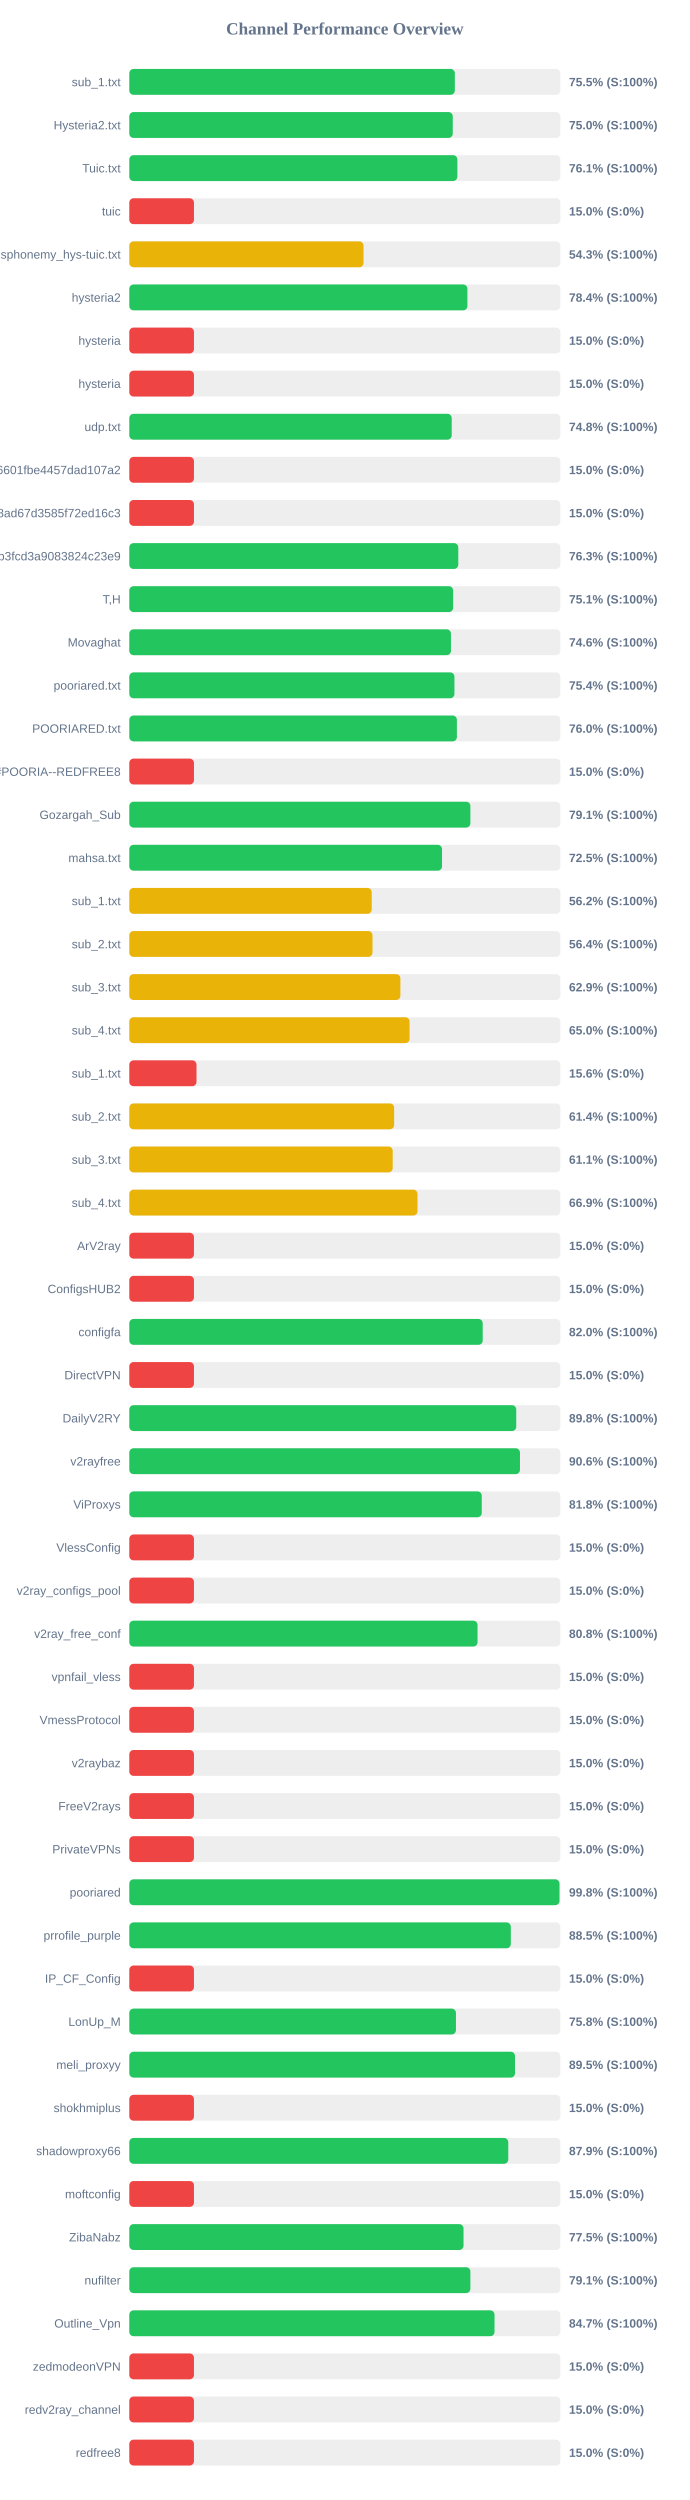
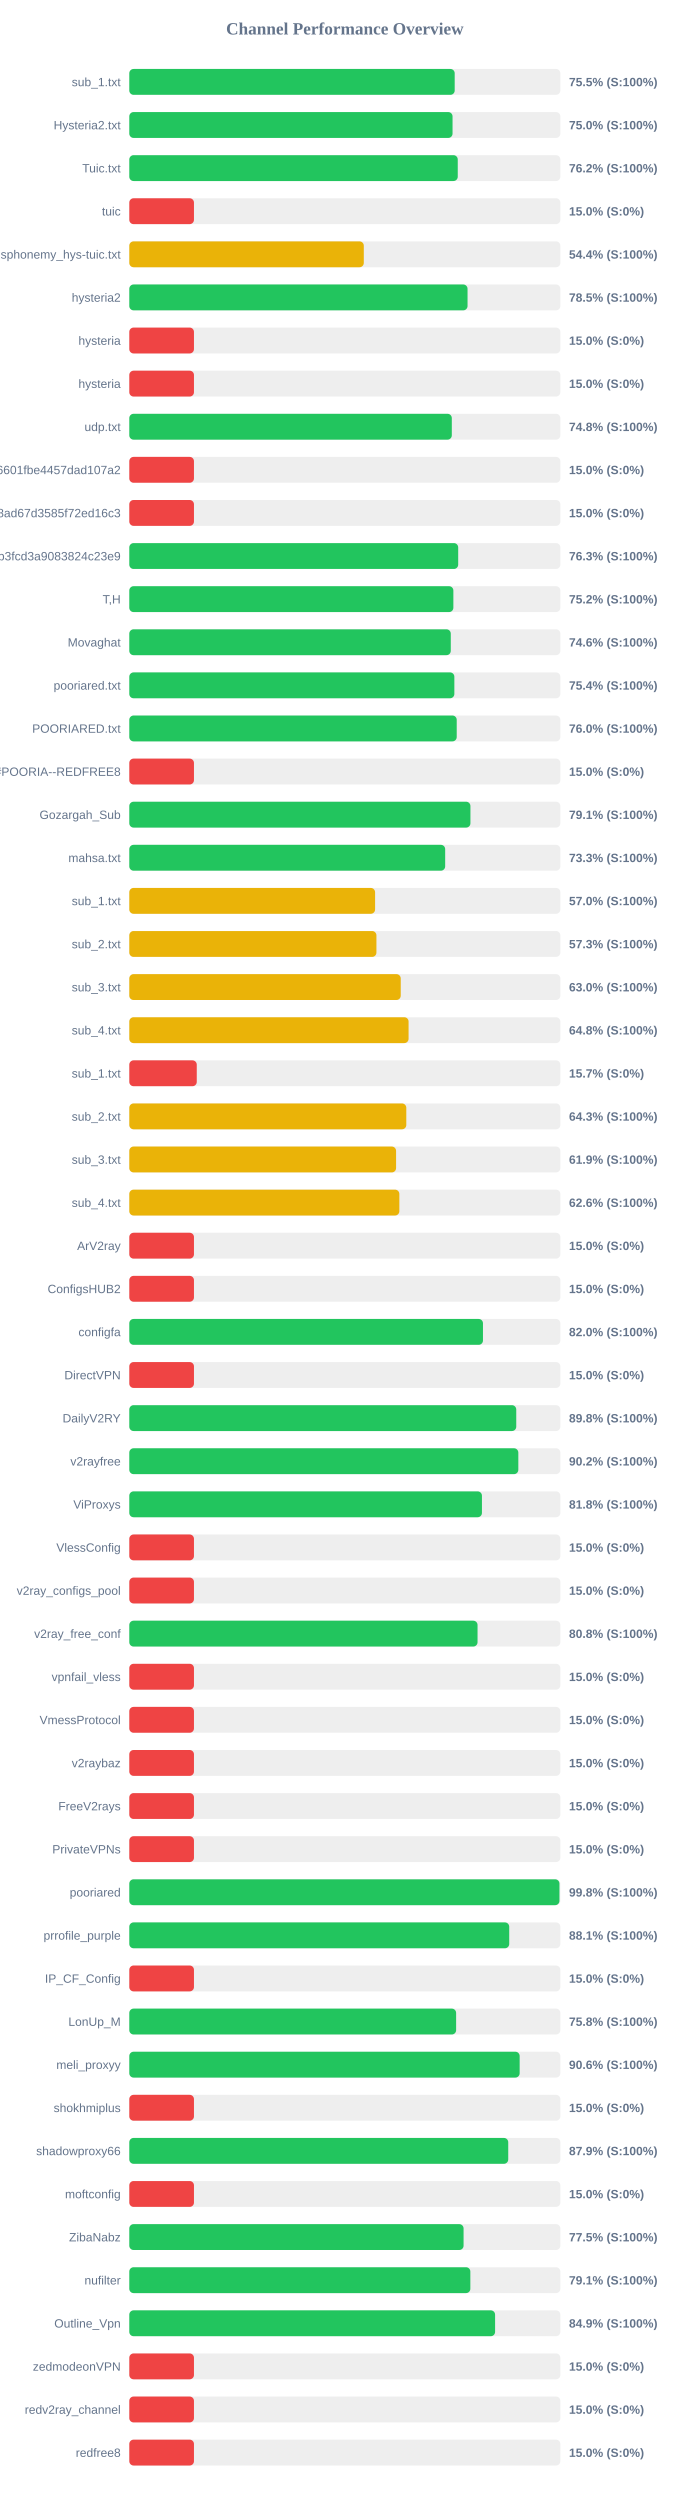
<svg xmlns="http://www.w3.org/2000/svg" width="800" height="2900" version="1.1">
  <style>
        .row { font: 14px Arial; fill: #64748b; }
        .score { font: bold 14px Arial; fill: #64748b; }
    </style>
  <text x="400" y="40" text-anchor="middle" font-size="20px" font-weight="bold" fill="#64748b">Channel Performance Overview</text>
  <rect x="150" y="80" width="500" height="30" fill="#eee" rx="5" />
-   <rect x="150" y="80" width="377.6" height="30" fill="#22c55e" rx="5" />
+   <rect x="150" y="80" width="377.45" height="30" fill="#22c55e" rx="5" />
  <text x="140" y="100" text-anchor="end" class="row">sub_1.txt</text>
  <text x="660" y="100" text-anchor="start" class="score">75.5% (S:100%)</text>
  <rect x="150" y="130" width="500" height="30" fill="#eee" rx="5" />
-   <rect x="150" y="130" width="375.2" height="30" fill="#22c55e" rx="5" />
+   <rect x="150" y="130" width="374.95" height="30" fill="#22c55e" rx="5" />
  <text x="140" y="150" text-anchor="end" class="row">Hysteria2.txt</text>
  <text x="660" y="150" text-anchor="start" class="score">75.0% (S:100%)</text>
  <rect x="150" y="180" width="500" height="30" fill="#eee" rx="5" />
-   <rect x="150" y="180" width="380.55" height="30" fill="#22c55e" rx="5" />
+   <rect x="150" y="180" width="381.0" height="30" fill="#22c55e" rx="5" />
  <text x="140" y="200" text-anchor="end" class="row">Tuic.txt</text>
-   <text x="660" y="200" text-anchor="start" class="score">76.1% (S:100%)</text>
+   <text x="660" y="200" text-anchor="start" class="score">76.2% (S:100%)</text>
  <rect x="150" y="230" width="500" height="30" fill="#eee" rx="5" />
  <rect x="150" y="230" width="75.0" height="30" fill="#ef4444" rx="5" />
  <text x="140" y="250" text-anchor="end" class="row">tuic</text>
  <text x="660" y="250" text-anchor="start" class="score">15.0% (S:0%)</text>
  <rect x="150" y="280" width="500" height="30" fill="#eee" rx="5" />
-   <rect x="150" y="280" width="271.7" height="30" fill="#eab308" rx="5" />
+   <rect x="150" y="280" width="272.0" height="30" fill="#eab308" rx="5" />
  <text x="140" y="300" text-anchor="end" class="row">ndsphonemy_hys-tuic.txt</text>
-   <text x="660" y="300" text-anchor="start" class="score">54.3% (S:100%)</text>
+   <text x="660" y="300" text-anchor="start" class="score">54.4% (S:100%)</text>
  <rect x="150" y="330" width="500" height="30" fill="#eee" rx="5" />
-   <rect x="150" y="330" width="392.2" height="30" fill="#22c55e" rx="5" />
+   <rect x="150" y="330" width="392.35" height="30" fill="#22c55e" rx="5" />
  <text x="140" y="350" text-anchor="end" class="row">hysteria2</text>
-   <text x="660" y="350" text-anchor="start" class="score">78.4% (S:100%)</text>
+   <text x="660" y="350" text-anchor="start" class="score">78.5% (S:100%)</text>
  <rect x="150" y="380" width="500" height="30" fill="#eee" rx="5" />
  <rect x="150" y="380" width="75.0" height="30" fill="#ef4444" rx="5" />
  <text x="140" y="400" text-anchor="end" class="row">hysteria</text>
  <text x="660" y="400" text-anchor="start" class="score">15.0% (S:0%)</text>
  <rect x="150" y="430" width="500" height="30" fill="#eee" rx="5" />
  <rect x="150" y="430" width="75.0" height="30" fill="#ef4444" rx="5" />
  <text x="140" y="450" text-anchor="end" class="row">hysteria</text>
  <text x="660" y="450" text-anchor="start" class="score">15.0% (S:0%)</text>
  <rect x="150" y="480" width="500" height="30" fill="#eee" rx="5" />
-   <rect x="150" y="480" width="374.0" height="30" fill="#22c55e" rx="5" />
+   <rect x="150" y="480" width="374.1" height="30" fill="#22c55e" rx="5" />
  <text x="140" y="500" text-anchor="end" class="row">udp.txt</text>
  <text x="660" y="500" text-anchor="start" class="score">74.8% (S:100%)</text>
  <rect x="150" y="530" width="500" height="30" fill="#eee" rx="5" />
  <rect x="150" y="530" width="75.0" height="30" fill="#ef4444" rx="5" />
  <text x="140" y="550" text-anchor="end" class="row">6ca22ad3b96aa6601fbe4457dad107a2</text>
  <text x="660" y="550" text-anchor="start" class="score">15.0% (S:0%)</text>
  <rect x="150" y="580" width="500" height="30" fill="#eee" rx="5" />
  <rect x="150" y="580" width="75.0" height="30" fill="#ef4444" rx="5" />
  <text x="140" y="600" text-anchor="end" class="row">d2ddf60933dd08ad67d3585f72ed16c3</text>
  <text x="660" y="600" text-anchor="start" class="score">15.0% (S:0%)</text>
  <rect x="150" y="630" width="500" height="30" fill="#eee" rx="5" />
-   <rect x="150" y="630" width="381.6" height="30" fill="#22c55e" rx="5" />
+   <rect x="150" y="630" width="381.5" height="30" fill="#22c55e" rx="5" />
  <text x="140" y="650" text-anchor="end" class="row">subscribe?token=8bc38a0c131e9b3fcd3a9083824c23e9</text>
  <text x="660" y="650" text-anchor="start" class="score">76.3% (S:100%)</text>
  <rect x="150" y="680" width="500" height="30" fill="#eee" rx="5" />
-   <rect x="150" y="680" width="375.65" height="30" fill="#22c55e" rx="5" />
+   <rect x="150" y="680" width="375.9" height="30" fill="#22c55e" rx="5" />
  <text x="140" y="700" text-anchor="end" class="row">T,H</text>
-   <text x="660" y="700" text-anchor="start" class="score">75.1% (S:100%)</text>
+   <text x="660" y="700" text-anchor="start" class="score">75.2% (S:100%)</text>
  <rect x="150" y="730" width="500" height="30" fill="#eee" rx="5" />
-   <rect x="150" y="730" width="373.1" height="30" fill="#22c55e" rx="5" />
+   <rect x="150" y="730" width="372.9" height="30" fill="#22c55e" rx="5" />
  <text x="140" y="750" text-anchor="end" class="row">Movaghat</text>
  <text x="660" y="750" text-anchor="start" class="score">74.6% (S:100%)</text>
  <rect x="150" y="780" width="500" height="30" fill="#eee" rx="5" />
-   <rect x="150" y="780" width="377.15" height="30" fill="#22c55e" rx="5" />
+   <rect x="150" y="780" width="377.05" height="30" fill="#22c55e" rx="5" />
  <text x="140" y="800" text-anchor="end" class="row">pooriared.txt</text>
  <text x="660" y="800" text-anchor="start" class="score">75.4% (S:100%)</text>
  <rect x="150" y="830" width="500" height="30" fill="#eee" rx="5" />
-   <rect x="150" y="830" width="380.0" height="30" fill="#22c55e" rx="5" />
+   <rect x="150" y="830" width="379.8" height="30" fill="#22c55e" rx="5" />
  <text x="140" y="850" text-anchor="end" class="row">POORIARED.txt</text>
  <text x="660" y="850" text-anchor="start" class="score">76.0% (S:100%)</text>
  <rect x="150" y="880" width="500" height="30" fill="#eee" rx="5" />
  <rect x="150" y="880" width="75.0" height="30" fill="#ef4444" rx="5" />
  <text x="140" y="900" text-anchor="end" class="row">POORIA--REDFREE8.txt#POORIA--REDFREE8</text>
  <text x="660" y="900" text-anchor="start" class="score">15.0% (S:0%)</text>
  <rect x="150" y="930" width="500" height="30" fill="#eee" rx="5" />
-   <rect x="150" y="930" width="395.65" height="30" fill="#22c55e" rx="5" />
+   <rect x="150" y="930" width="395.7" height="30" fill="#22c55e" rx="5" />
  <text x="140" y="950" text-anchor="end" class="row">Gozargah_Sub</text>
  <text x="660" y="950" text-anchor="start" class="score">79.1% (S:100%)</text>
  <rect x="150" y="980" width="500" height="30" fill="#eee" rx="5" />
-   <rect x="150" y="980" width="362.75" height="30" fill="#22c55e" rx="5" />
+   <rect x="150" y="980" width="366.4" height="30" fill="#22c55e" rx="5" />
  <text x="140" y="1000" text-anchor="end" class="row">mahsa.txt</text>
-   <text x="660" y="1000" text-anchor="start" class="score">72.5% (S:100%)</text>
+   <text x="660" y="1000" text-anchor="start" class="score">73.3% (S:100%)</text>
  <rect x="150" y="1030" width="500" height="30" fill="#eee" rx="5" />
-   <rect x="150" y="1030" width="281.2" height="30" fill="#eab308" rx="5" />
+   <rect x="150" y="1030" width="285.1" height="30" fill="#eab308" rx="5" />
  <text x="140" y="1050" text-anchor="end" class="row">sub_1.txt</text>
-   <text x="660" y="1050" text-anchor="start" class="score">56.2% (S:100%)</text>
+   <text x="660" y="1050" text-anchor="start" class="score">57.0% (S:100%)</text>
  <rect x="150" y="1080" width="500" height="30" fill="#eee" rx="5" />
-   <rect x="150" y="1080" width="282.1" height="30" fill="#eab308" rx="5" />
+   <rect x="150" y="1080" width="286.65" height="30" fill="#eab308" rx="5" />
  <text x="140" y="1100" text-anchor="end" class="row">sub_2.txt</text>
-   <text x="660" y="1100" text-anchor="start" class="score">56.4% (S:100%)</text>
+   <text x="660" y="1100" text-anchor="start" class="score">57.3% (S:100%)</text>
  <rect x="150" y="1130" width="500" height="30" fill="#eee" rx="5" />
-   <rect x="150" y="1130" width="314.45" height="30" fill="#eab308" rx="5" />
+   <rect x="150" y="1130" width="314.85" height="30" fill="#eab308" rx="5" />
  <text x="140" y="1150" text-anchor="end" class="row">sub_3.txt</text>
-   <text x="660" y="1150" text-anchor="start" class="score">62.9% (S:100%)</text>
+   <text x="660" y="1150" text-anchor="start" class="score">63.0% (S:100%)</text>
  <rect x="150" y="1180" width="500" height="30" fill="#eee" rx="5" />
-   <rect x="150" y="1180" width="325.1" height="30" fill="#eab308" rx="5" />
+   <rect x="150" y="1180" width="323.95" height="30" fill="#eab308" rx="5" />
  <text x="140" y="1200" text-anchor="end" class="row">sub_4.txt</text>
-   <text x="660" y="1200" text-anchor="start" class="score">65.0% (S:100%)</text>
+   <text x="660" y="1200" text-anchor="start" class="score">64.8% (S:100%)</text>
  <rect x="150" y="1230" width="500" height="30" fill="#eee" rx="5" />
-   <rect x="150" y="1230" width="77.95" height="30" fill="#ef4444" rx="5" />
+   <rect x="150" y="1230" width="78.25" height="30" fill="#ef4444" rx="5" />
  <text x="140" y="1250" text-anchor="end" class="row">sub_1.txt</text>
-   <text x="660" y="1250" text-anchor="start" class="score">15.6% (S:0%)</text>
+   <text x="660" y="1250" text-anchor="start" class="score">15.7% (S:0%)</text>
  <rect x="150" y="1280" width="500" height="30" fill="#eee" rx="5" />
-   <rect x="150" y="1280" width="307.2" height="30" fill="#eab308" rx="5" />
+   <rect x="150" y="1280" width="321.3" height="30" fill="#eab308" rx="5" />
  <text x="140" y="1300" text-anchor="end" class="row">sub_2.txt</text>
-   <text x="660" y="1300" text-anchor="start" class="score">61.4% (S:100%)</text>
+   <text x="660" y="1300" text-anchor="start" class="score">64.3% (S:100%)</text>
  <rect x="150" y="1330" width="500" height="30" fill="#eee" rx="5" />
-   <rect x="150" y="1330" width="305.55" height="30" fill="#eab308" rx="5" />
+   <rect x="150" y="1330" width="309.45" height="30" fill="#eab308" rx="5" />
  <text x="140" y="1350" text-anchor="end" class="row">sub_3.txt</text>
-   <text x="660" y="1350" text-anchor="start" class="score">61.1% (S:100%)</text>
+   <text x="660" y="1350" text-anchor="start" class="score">61.9% (S:100%)</text>
  <rect x="150" y="1380" width="500" height="30" fill="#eee" rx="5" />
-   <rect x="150" y="1380" width="334.3" height="30" fill="#eab308" rx="5" />
+   <rect x="150" y="1380" width="313.25" height="30" fill="#eab308" rx="5" />
  <text x="140" y="1400" text-anchor="end" class="row">sub_4.txt</text>
-   <text x="660" y="1400" text-anchor="start" class="score">66.9% (S:100%)</text>
+   <text x="660" y="1400" text-anchor="start" class="score">62.6% (S:100%)</text>
  <rect x="150" y="1430" width="500" height="30" fill="#eee" rx="5" />
  <rect x="150" y="1430" width="75.0" height="30" fill="#ef4444" rx="5" />
  <text x="140" y="1450" text-anchor="end" class="row">ArV2ray</text>
  <text x="660" y="1450" text-anchor="start" class="score">15.0% (S:0%)</text>
  <rect x="150" y="1480" width="500" height="30" fill="#eee" rx="5" />
  <rect x="150" y="1480" width="75.0" height="30" fill="#ef4444" rx="5" />
  <text x="140" y="1500" text-anchor="end" class="row">ConfigsHUB2</text>
  <text x="660" y="1500" text-anchor="start" class="score">15.0% (S:0%)</text>
  <rect x="150" y="1530" width="500" height="30" fill="#eee" rx="5" />
-   <rect x="150" y="1530" width="409.95" height="30" fill="#22c55e" rx="5" />
+   <rect x="150" y="1530" width="410.25" height="30" fill="#22c55e" rx="5" />
  <text x="140" y="1550" text-anchor="end" class="row">configfa</text>
  <text x="660" y="1550" text-anchor="start" class="score">82.0% (S:100%)</text>
  <rect x="150" y="1580" width="500" height="30" fill="#eee" rx="5" />
  <rect x="150" y="1580" width="75.0" height="30" fill="#ef4444" rx="5" />
  <text x="140" y="1600" text-anchor="end" class="row">DirectVPN</text>
  <text x="660" y="1600" text-anchor="start" class="score">15.0% (S:0%)</text>
  <rect x="150" y="1630" width="500" height="30" fill="#eee" rx="5" />
  <rect x="150" y="1630" width="448.85" height="30" fill="#22c55e" rx="5" />
  <text x="140" y="1650" text-anchor="end" class="row">DailyV2RY</text>
  <text x="660" y="1650" text-anchor="start" class="score">89.8% (S:100%)</text>
  <rect x="150" y="1680" width="500" height="30" fill="#eee" rx="5" />
-   <rect x="150" y="1680" width="453.15" height="30" fill="#22c55e" rx="5" />
+   <rect x="150" y="1680" width="451.25" height="30" fill="#22c55e" rx="5" />
  <text x="140" y="1700" text-anchor="end" class="row">v2rayfree</text>
-   <text x="660" y="1700" text-anchor="start" class="score">90.6% (S:100%)</text>
+   <text x="660" y="1700" text-anchor="start" class="score">90.2% (S:100%)</text>
  <rect x="150" y="1730" width="500" height="30" fill="#eee" rx="5" />
-   <rect x="150" y="1730" width="408.85" height="30" fill="#22c55e" rx="5" />
+   <rect x="150" y="1730" width="409.05" height="30" fill="#22c55e" rx="5" />
  <text x="140" y="1750" text-anchor="end" class="row">ViProxys</text>
  <text x="660" y="1750" text-anchor="start" class="score">81.8% (S:100%)</text>
  <rect x="150" y="1780" width="500" height="30" fill="#eee" rx="5" />
  <rect x="150" y="1780" width="75.0" height="30" fill="#ef4444" rx="5" />
  <text x="140" y="1800" text-anchor="end" class="row">VlessConfig</text>
  <text x="660" y="1800" text-anchor="start" class="score">15.0% (S:0%)</text>
  <rect x="150" y="1830" width="500" height="30" fill="#eee" rx="5" />
  <rect x="150" y="1830" width="75.0" height="30" fill="#ef4444" rx="5" />
  <text x="140" y="1850" text-anchor="end" class="row">v2ray_configs_pool</text>
  <text x="660" y="1850" text-anchor="start" class="score">15.0% (S:0%)</text>
  <rect x="150" y="1880" width="500" height="30" fill="#eee" rx="5" />
  <rect x="150" y="1880" width="403.95" height="30" fill="#22c55e" rx="5" />
  <text x="140" y="1900" text-anchor="end" class="row">v2ray_free_conf</text>
  <text x="660" y="1900" text-anchor="start" class="score">80.8% (S:100%)</text>
  <rect x="150" y="1930" width="500" height="30" fill="#eee" rx="5" />
  <rect x="150" y="1930" width="75.0" height="30" fill="#ef4444" rx="5" />
  <text x="140" y="1950" text-anchor="end" class="row">vpnfail_vless</text>
  <text x="660" y="1950" text-anchor="start" class="score">15.0% (S:0%)</text>
  <rect x="150" y="1980" width="500" height="30" fill="#eee" rx="5" />
  <rect x="150" y="1980" width="75.0" height="30" fill="#ef4444" rx="5" />
  <text x="140" y="2000" text-anchor="end" class="row">VmessProtocol</text>
  <text x="660" y="2000" text-anchor="start" class="score">15.0% (S:0%)</text>
  <rect x="150" y="2030" width="500" height="30" fill="#eee" rx="5" />
  <rect x="150" y="2030" width="75.0" height="30" fill="#ef4444" rx="5" />
  <text x="140" y="2050" text-anchor="end" class="row">v2raybaz</text>
  <text x="660" y="2050" text-anchor="start" class="score">15.0% (S:0%)</text>
  <rect x="150" y="2080" width="500" height="30" fill="#eee" rx="5" />
  <rect x="150" y="2080" width="75.0" height="30" fill="#ef4444" rx="5" />
  <text x="140" y="2100" text-anchor="end" class="row">FreeV2rays</text>
  <text x="660" y="2100" text-anchor="start" class="score">15.0% (S:0%)</text>
  <rect x="150" y="2130" width="500" height="30" fill="#eee" rx="5" />
  <rect x="150" y="2130" width="75.0" height="30" fill="#ef4444" rx="5" />
  <text x="140" y="2150" text-anchor="end" class="row">PrivateVPNs</text>
  <text x="660" y="2150" text-anchor="start" class="score">15.0% (S:0%)</text>
  <rect x="150" y="2180" width="500" height="30" fill="#eee" rx="5" />
-   <rect x="150" y="2180" width="499.0" height="30" fill="#22c55e" rx="5" />
+   <rect x="150" y="2180" width="498.95" height="30" fill="#22c55e" rx="5" />
  <text x="140" y="2200" text-anchor="end" class="row">pooriared</text>
  <text x="660" y="2200" text-anchor="start" class="score">99.8% (S:100%)</text>
  <rect x="150" y="2230" width="500" height="30" fill="#eee" rx="5" />
-   <rect x="150" y="2230" width="442.55" height="30" fill="#22c55e" rx="5" />
+   <rect x="150" y="2230" width="440.7" height="30" fill="#22c55e" rx="5" />
  <text x="140" y="2250" text-anchor="end" class="row">prrofile_purple</text>
-   <text x="660" y="2250" text-anchor="start" class="score">88.5% (S:100%)</text>
+   <text x="660" y="2250" text-anchor="start" class="score">88.1% (S:100%)</text>
  <rect x="150" y="2280" width="500" height="30" fill="#eee" rx="5" />
  <rect x="150" y="2280" width="75.0" height="30" fill="#ef4444" rx="5" />
  <text x="140" y="2300" text-anchor="end" class="row">IP_CF_Config</text>
  <text x="660" y="2300" text-anchor="start" class="score">15.0% (S:0%)</text>
  <rect x="150" y="2330" width="500" height="30" fill="#eee" rx="5" />
-   <rect x="150" y="2330" width="378.9" height="30" fill="#22c55e" rx="5" />
+   <rect x="150" y="2330" width="379.1" height="30" fill="#22c55e" rx="5" />
  <text x="140" y="2350" text-anchor="end" class="row">LonUp_M</text>
  <text x="660" y="2350" text-anchor="start" class="score">75.8% (S:100%)</text>
  <rect x="150" y="2380" width="500" height="30" fill="#eee" rx="5" />
-   <rect x="150" y="2380" width="447.4" height="30" fill="#22c55e" rx="5" />
+   <rect x="150" y="2380" width="452.8" height="30" fill="#22c55e" rx="5" />
  <text x="140" y="2400" text-anchor="end" class="row">meli_proxyy</text>
-   <text x="660" y="2400" text-anchor="start" class="score">89.5% (S:100%)</text>
+   <text x="660" y="2400" text-anchor="start" class="score">90.6% (S:100%)</text>
  <rect x="150" y="2430" width="500" height="30" fill="#eee" rx="5" />
  <rect x="150" y="2430" width="75.0" height="30" fill="#ef4444" rx="5" />
  <text x="140" y="2450" text-anchor="end" class="row">shokhmiplus</text>
  <text x="660" y="2450" text-anchor="start" class="score">15.0% (S:0%)</text>
  <rect x="150" y="2480" width="500" height="30" fill="#eee" rx="5" />
-   <rect x="150" y="2480" width="439.6" height="30" fill="#22c55e" rx="5" />
+   <rect x="150" y="2480" width="439.55" height="30" fill="#22c55e" rx="5" />
  <text x="140" y="2500" text-anchor="end" class="row">shadowproxy66</text>
  <text x="660" y="2500" text-anchor="start" class="score">87.9% (S:100%)</text>
  <rect x="150" y="2530" width="500" height="30" fill="#eee" rx="5" />
  <rect x="150" y="2530" width="75.0" height="30" fill="#ef4444" rx="5" />
  <text x="140" y="2550" text-anchor="end" class="row">moftconfig</text>
  <text x="660" y="2550" text-anchor="start" class="score">15.0% (S:0%)</text>
  <rect x="150" y="2580" width="500" height="30" fill="#eee" rx="5" />
-   <rect x="150" y="2580" width="387.7" height="30" fill="#22c55e" rx="5" />
+   <rect x="150" y="2580" width="387.75" height="30" fill="#22c55e" rx="5" />
  <text x="140" y="2600" text-anchor="end" class="row">ZibaNabz</text>
  <text x="660" y="2600" text-anchor="start" class="score">77.5% (S:100%)</text>
  <rect x="150" y="2630" width="500" height="30" fill="#eee" rx="5" />
-   <rect x="150" y="2630" width="395.65" height="30" fill="#22c55e" rx="5" />
+   <rect x="150" y="2630" width="395.6" height="30" fill="#22c55e" rx="5" />
  <text x="140" y="2650" text-anchor="end" class="row">nufilter</text>
  <text x="660" y="2650" text-anchor="start" class="score">79.1% (S:100%)</text>
  <rect x="150" y="2680" width="500" height="30" fill="#eee" rx="5" />
-   <rect x="150" y="2680" width="423.65" height="30" fill="#22c55e" rx="5" />
+   <rect x="150" y="2680" width="424.3" height="30" fill="#22c55e" rx="5" />
  <text x="140" y="2700" text-anchor="end" class="row">Outline_Vpn</text>
-   <text x="660" y="2700" text-anchor="start" class="score">84.7% (S:100%)</text>
+   <text x="660" y="2700" text-anchor="start" class="score">84.9% (S:100%)</text>
  <rect x="150" y="2730" width="500" height="30" fill="#eee" rx="5" />
  <rect x="150" y="2730" width="75.0" height="30" fill="#ef4444" rx="5" />
  <text x="140" y="2750" text-anchor="end" class="row">zedmodeonVPN</text>
  <text x="660" y="2750" text-anchor="start" class="score">15.0% (S:0%)</text>
  <rect x="150" y="2780" width="500" height="30" fill="#eee" rx="5" />
  <rect x="150" y="2780" width="75.0" height="30" fill="#ef4444" rx="5" />
  <text x="140" y="2800" text-anchor="end" class="row">redv2ray_channel</text>
  <text x="660" y="2800" text-anchor="start" class="score">15.0% (S:0%)</text>
  <rect x="150" y="2830" width="500" height="30" fill="#eee" rx="5" />
  <rect x="150" y="2830" width="75.0" height="30" fill="#ef4444" rx="5" />
  <text x="140" y="2850" text-anchor="end" class="row">redfree8</text>
  <text x="660" y="2850" text-anchor="start" class="score">15.0% (S:0%)</text>
</svg>
